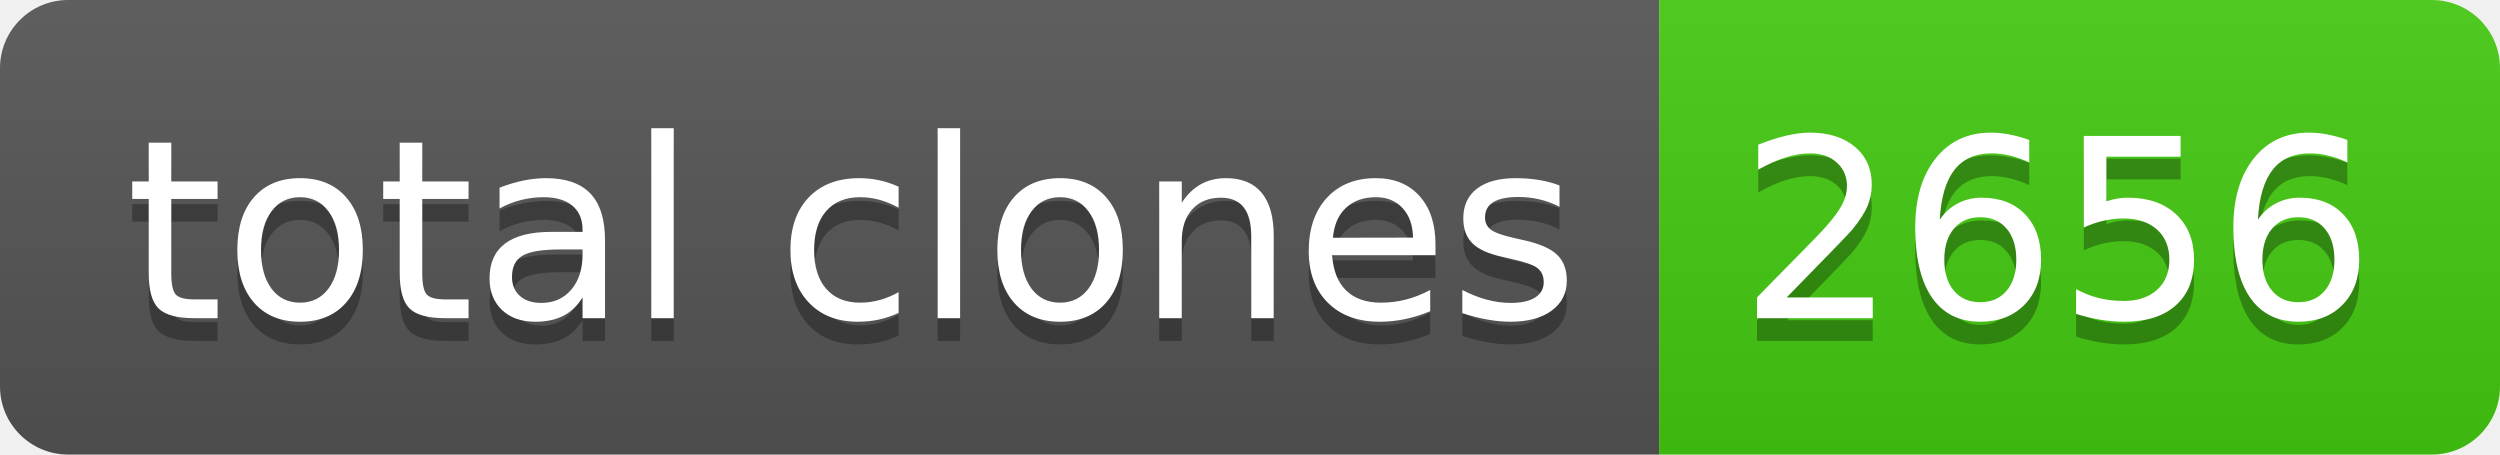
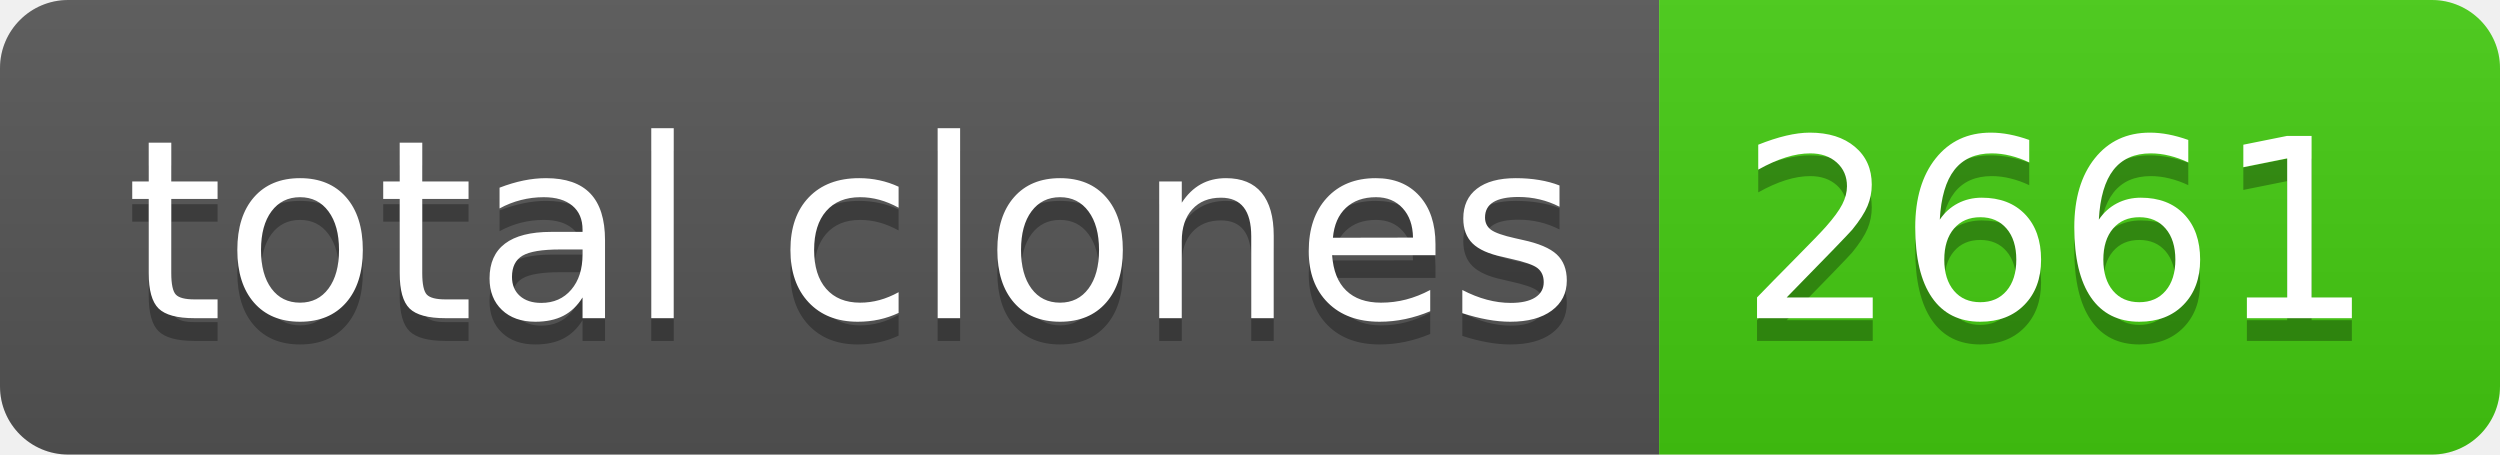
- <svg xmlns="http://www.w3.org/2000/svg" width="110" height="20" role="img" aria-label="total clones: 2656">
+ <svg xmlns="http://www.w3.org/2000/svg" width="110" height="20" role="img" aria-label="total clones: 2661">
  <linearGradient id="s" x2="0" y2="100%">
    <stop offset="0" stop-color="#bbb" stop-opacity=".1" />
    <stop offset="1" stop-opacity=".1" />
  </linearGradient>
  <clipPath id="r">
    <rect width="110" height="20" rx="3" fill="#fff" />
  </clipPath>
  <g clip-path="url(#r)">
    <rect width="73" height="20" fill="#555" />
    <rect x="73" width="37" height="20" fill="#4c1" />
    <rect width="110" height="20" fill="url(#s)" />
  </g>
  <g fill="#fff" text-anchor="middle" font-family="Verdana,Geneva,DejaVu Sans,sans-serif" text-rendering="geometricPrecision" font-size="110">
    <text aria-hidden="true" x="375" y="150" fill="#010101" fill-opacity=".3" transform="scale(.1)" textLength="630">total clones</text>
    <text x="375" y="140" transform="scale(.1)" fill="#fff" textLength="630">total clones</text>
-     <text aria-hidden="true" x="905" y="150" fill="#010101" fill-opacity=".3" transform="scale(.1)" textLength="270">2656</text>
-     <text x="905" y="140" transform="scale(.1)" fill="#fff" textLength="270">2656</text>
+     <text aria-hidden="true" x="905" y="150" fill="#010101" fill-opacity=".3" transform="scale(.1)" textLength="270">2661</text>
+     <text x="905" y="140" transform="scale(.1)" fill="#fff" textLength="270">2661</text>
  </g>
</svg>
